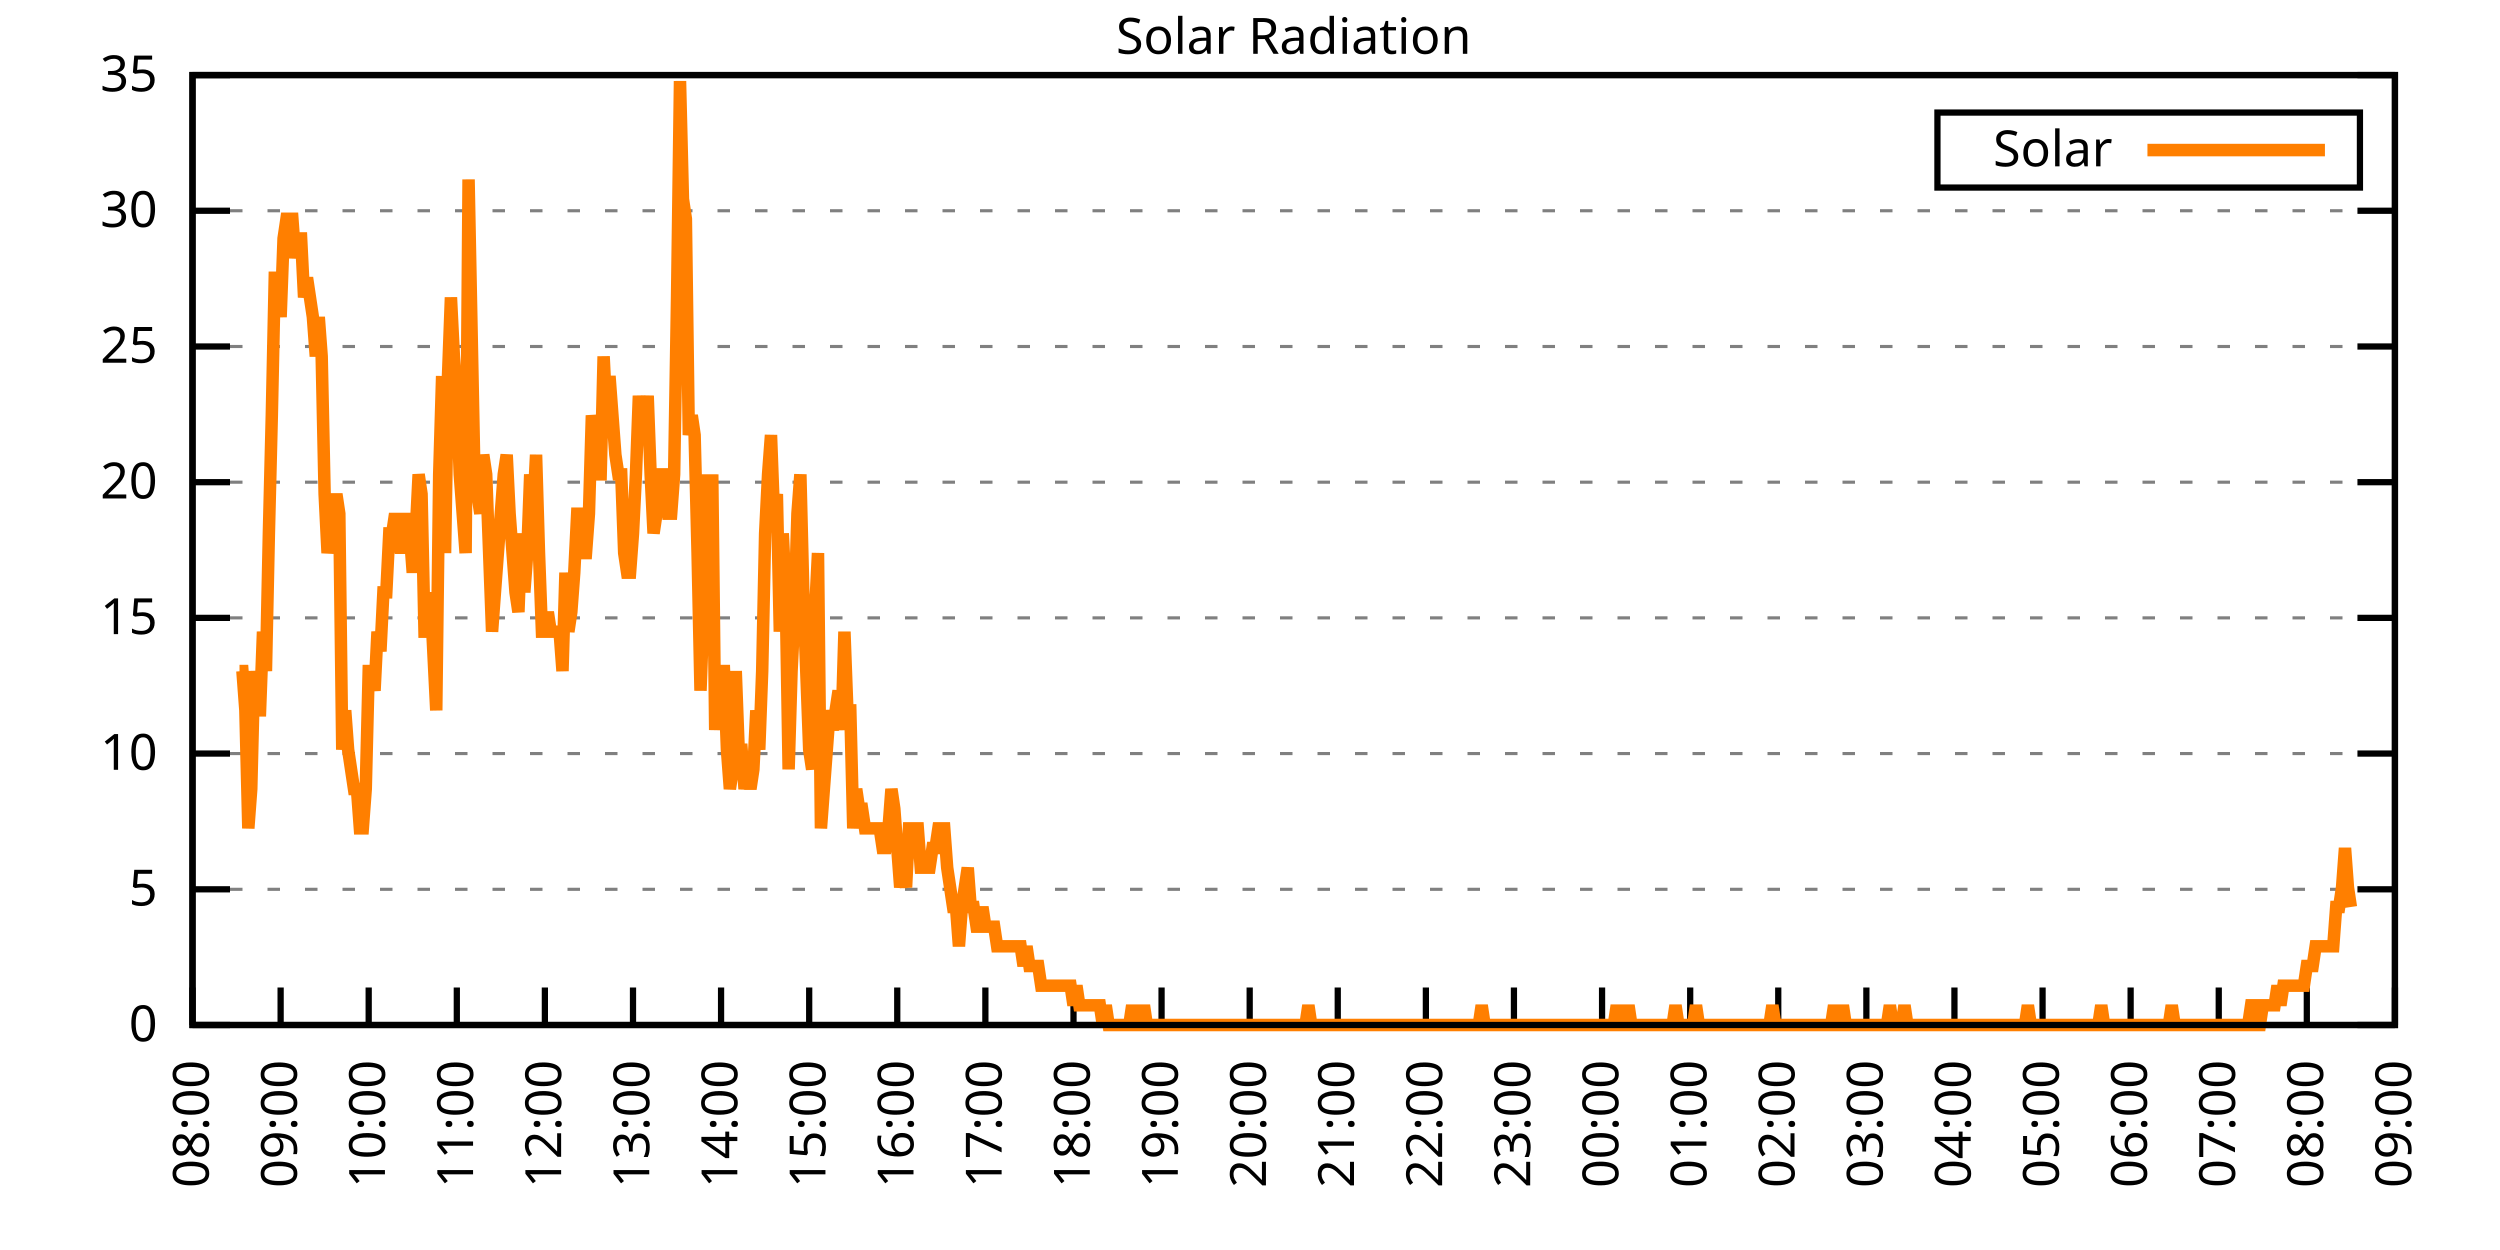
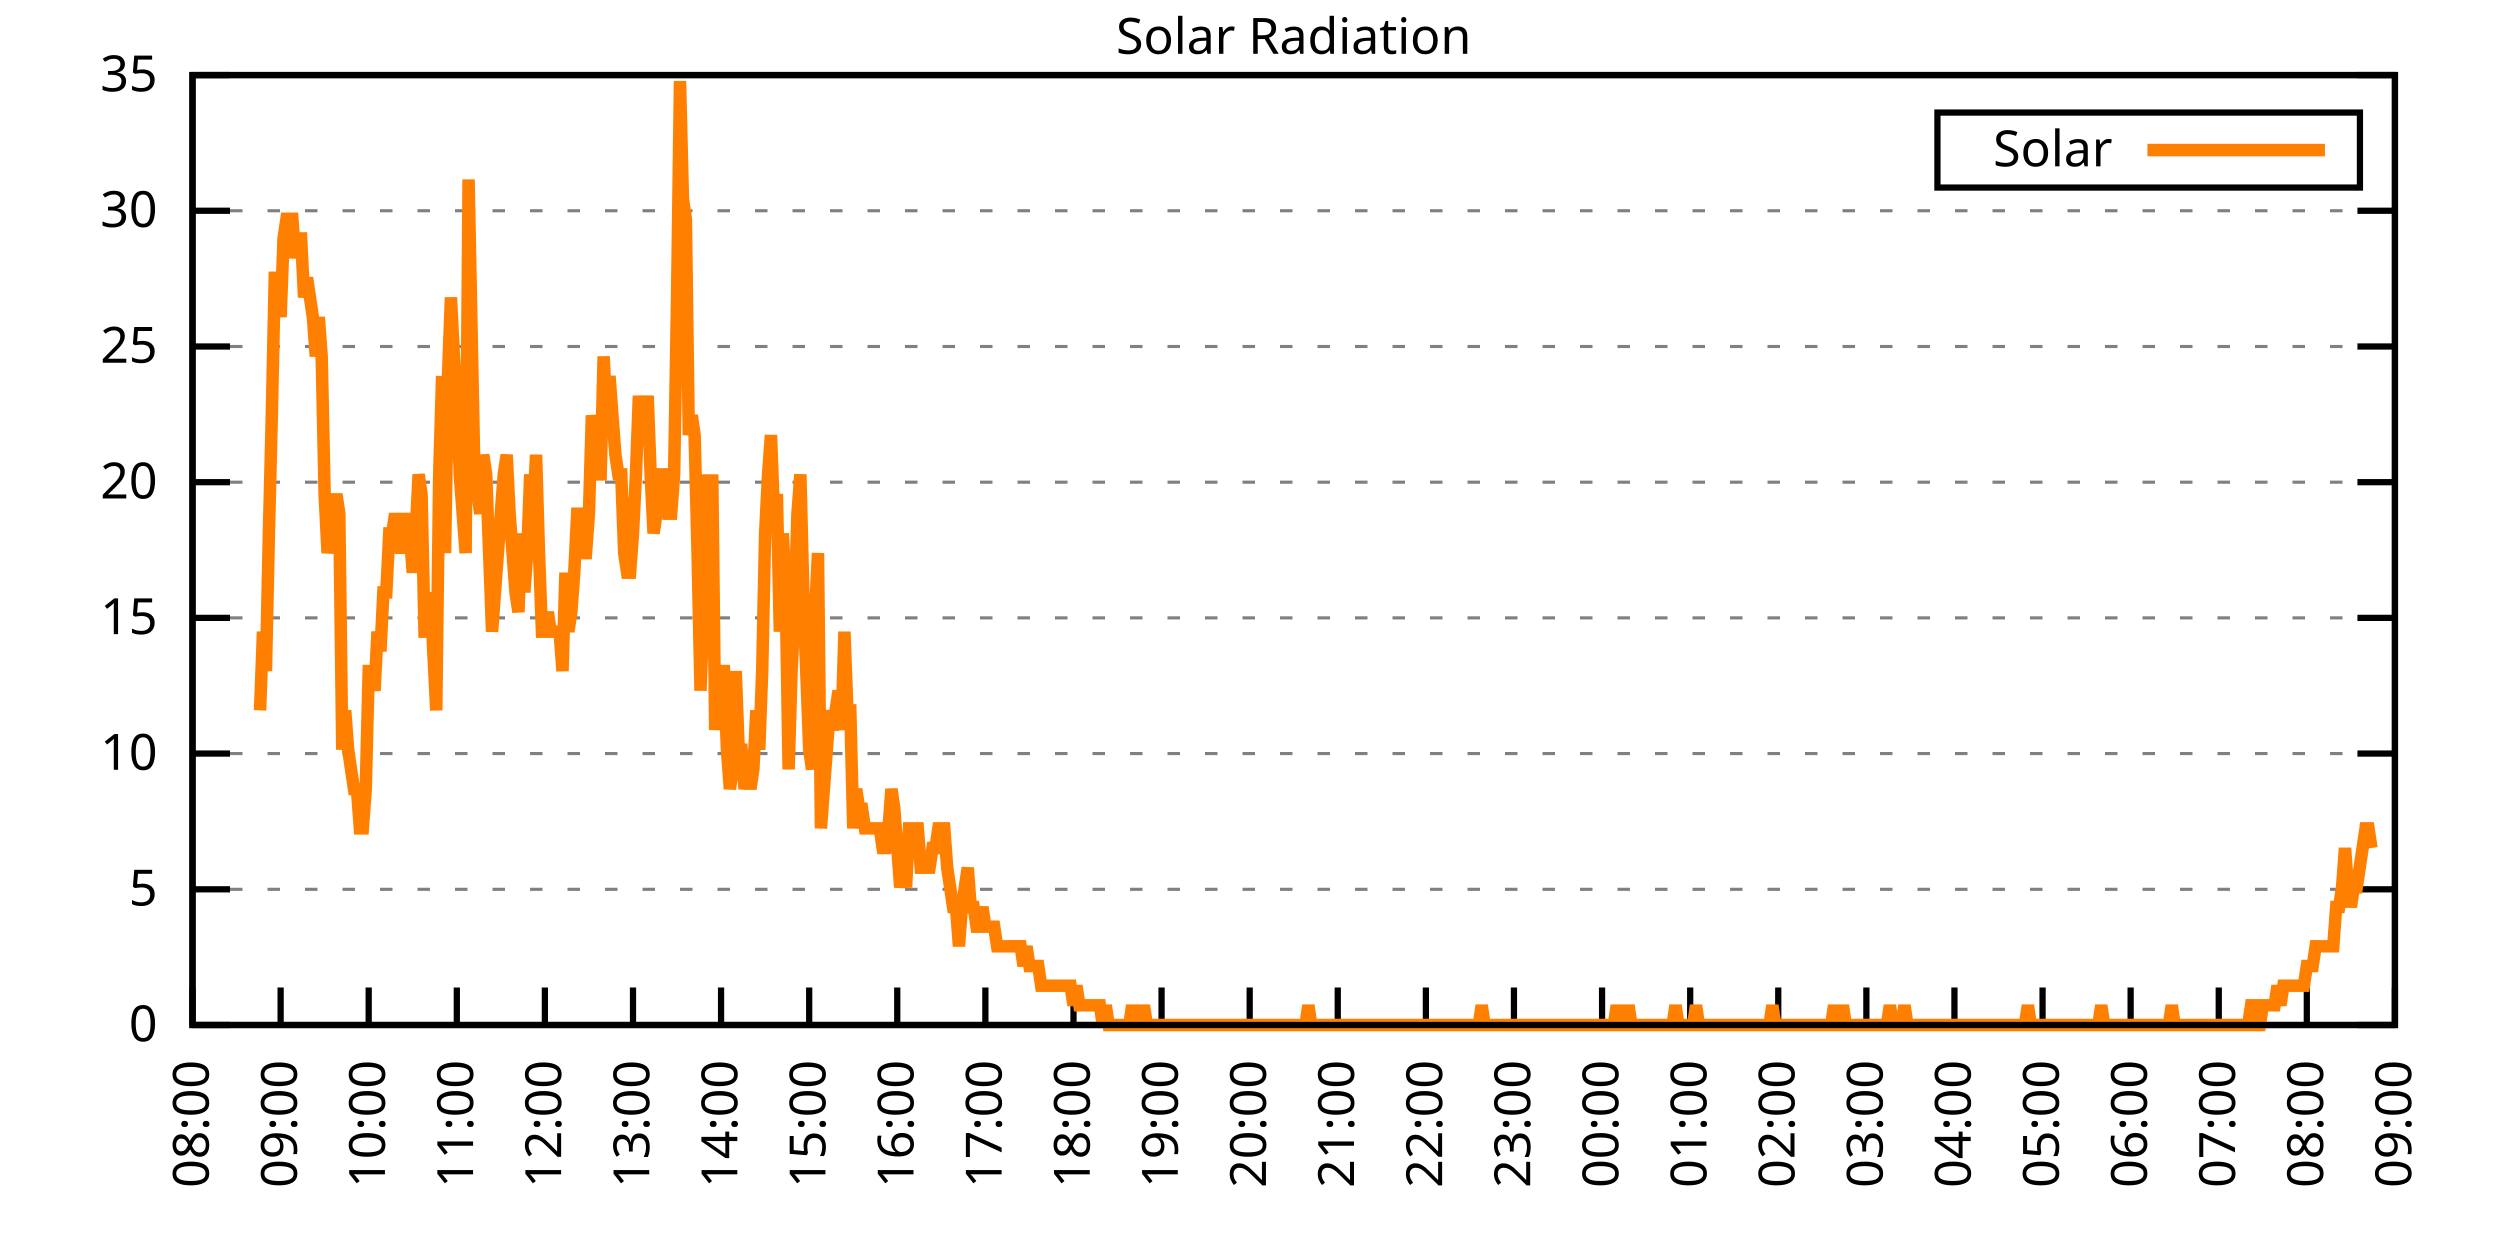
<svg xmlns="http://www.w3.org/2000/svg" xmlns:xlink="http://www.w3.org/1999/xlink" width="400" height="200" viewBox="0 0 400 200">
  <g id="gnuplot_canvas">
    <rect x="0" y="0" width="400" height="200" fill="none" />
    <defs>
      <circle id="gpDot" r="0.5" stroke-width="0.5" stroke="currentColor" />
      <path id="gpPt0" stroke-width="0.333" stroke="currentColor" d="M-1,0 h2 M0,-1 v2" />
      <path id="gpPt1" stroke-width="0.333" stroke="currentColor" d="M-1,-1 L1,1 M1,-1 L-1,1" />
      <path id="gpPt2" stroke-width="0.333" stroke="currentColor" d="M-1,0 L1,0 M0,-1 L0,1 M-1,-1 L1,1 M-1,1 L1,-1" />
      <rect id="gpPt3" stroke-width="0.333" stroke="currentColor" x="-1" y="-1" width="2" height="2" />
      <rect id="gpPt4" stroke-width="0.333" stroke="currentColor" fill="currentColor" x="-1" y="-1" width="2" height="2" />
      <circle id="gpPt5" stroke-width="0.333" stroke="currentColor" cx="0" cy="0" r="1" />
      <use xlink:href="#gpPt5" id="gpPt6" fill="currentColor" stroke="none" />
      <path id="gpPt7" stroke-width="0.333" stroke="currentColor" d="M0,-1.33 L-1.33,0.67 L1.33,0.67 z" />
      <use xlink:href="#gpPt7" id="gpPt8" fill="currentColor" stroke="none" />
      <use xlink:href="#gpPt7" id="gpPt9" stroke="currentColor" transform="rotate(180)" />
      <use xlink:href="#gpPt9" id="gpPt10" fill="currentColor" stroke="none" />
      <use xlink:href="#gpPt3" id="gpPt11" stroke="currentColor" transform="rotate(45)" />
      <use xlink:href="#gpPt11" id="gpPt12" fill="currentColor" stroke="none" />
      <path id="gpPt13" stroke-width="0.333" stroke="currentColor" d="M0,1.330 L1.265,0.411 L0.782,-1.067 L-0.782,-1.076 L-1.265,0.411 z" />
      <use xlink:href="#gpPt13" id="gpPt14" fill="currentColor" stroke="none" />
      <filter id="textbox" filterUnits="objectBoundingBox" x="0" y="0" height="1" width="1">
        <feFlood flood-color="white" flood-opacity="1" result="bgnd" />
        <feComposite in="SourceGraphic" in2="bgnd" operator="atop" />
      </filter>
      <filter id="greybox" filterUnits="objectBoundingBox" x="0" y="0" height="1" width="1">
        <feFlood flood-color="lightgrey" flood-opacity="1" result="grey" />
        <feComposite in="SourceGraphic" in2="grey" operator="atop" />
      </filter>
    </defs>
    <g fill="none" color="white" stroke="currentColor" stroke-width="1.00" stroke-linecap="butt" stroke-linejoin="miter">
</g>
    <g fill="none" color="black" stroke="currentColor" stroke-width="1.00" stroke-linecap="butt" stroke-linejoin="miter">
      <g stroke="none" shape-rendering="crispEdges">
        <polygon fill="rgb(255, 255, 255)" points="30.80,164.00 383.18,164.00 383.18,12.02 30.80,12.02 " />
      </g>
    </g>
    <g fill="none" color="black" stroke="currentColor" stroke-width="1.00" stroke-linecap="butt" stroke-linejoin="miter">
</g>
    <g fill="none" color="black" stroke="black" stroke-width="0.50" stroke-linecap="butt" stroke-linejoin="miter">
</g>
    <g fill="none" color="gray" stroke="currentColor" stroke-width="0.50" stroke-linecap="butt" stroke-linejoin="miter">
      <path stroke="gray" stroke-dasharray="2,4" class="gridline" d="M30.80,164.00 L383.19,164.00  " />
    </g>
    <g fill="none" color="gray" stroke="gray" stroke-width="1.00" stroke-linecap="butt" stroke-linejoin="miter">
</g>
    <g fill="none" color="black" stroke="currentColor" stroke-width="1.00" stroke-linecap="butt" stroke-linejoin="miter">
      <path stroke="black" d="M30.80,164.00 L36.80,164.00 M383.19,164.00 L377.19,164.00  " />
      <g transform="translate(25.20,166.60)" stroke="none" fill="black" font-family="Sans" font-size="8.00" text-anchor="end">
        <text>
          <tspan font-family="Sans"> 0</tspan>
        </text>
      </g>
    </g>
    <g fill="none" color="black" stroke="currentColor" stroke-width="1.00" stroke-linecap="butt" stroke-linejoin="miter">
</g>
    <g fill="none" color="black" stroke="black" stroke-width="0.50" stroke-linecap="butt" stroke-linejoin="miter">
</g>
    <g fill="none" color="gray" stroke="currentColor" stroke-width="0.50" stroke-linecap="butt" stroke-linejoin="miter">
      <path stroke="gray" stroke-dasharray="2,4" class="gridline" d="M30.80,142.29 L383.19,142.29  " />
    </g>
    <g fill="none" color="gray" stroke="gray" stroke-width="1.00" stroke-linecap="butt" stroke-linejoin="miter">
</g>
    <g fill="none" color="black" stroke="currentColor" stroke-width="1.00" stroke-linecap="butt" stroke-linejoin="miter">
      <path stroke="black" d="M30.80,142.29 L36.80,142.29 M383.19,142.29 L377.19,142.29  " />
      <g transform="translate(25.20,144.89)" stroke="none" fill="black" font-family="Sans" font-size="8.00" text-anchor="end">
        <text>
          <tspan font-family="Sans"> 5</tspan>
        </text>
      </g>
    </g>
    <g fill="none" color="black" stroke="currentColor" stroke-width="1.00" stroke-linecap="butt" stroke-linejoin="miter">
</g>
    <g fill="none" color="black" stroke="black" stroke-width="0.50" stroke-linecap="butt" stroke-linejoin="miter">
</g>
    <g fill="none" color="gray" stroke="currentColor" stroke-width="0.50" stroke-linecap="butt" stroke-linejoin="miter">
      <path stroke="gray" stroke-dasharray="2,4" class="gridline" d="M30.80,120.57 L383.19,120.57  " />
    </g>
    <g fill="none" color="gray" stroke="gray" stroke-width="1.00" stroke-linecap="butt" stroke-linejoin="miter">
</g>
    <g fill="none" color="black" stroke="currentColor" stroke-width="1.00" stroke-linecap="butt" stroke-linejoin="miter">
      <path stroke="black" d="M30.80,120.57 L36.80,120.57 M383.19,120.57 L377.19,120.57  " />
      <g transform="translate(25.20,123.17)" stroke="none" fill="black" font-family="Sans" font-size="8.00" text-anchor="end">
        <text>
          <tspan font-family="Sans"> 10</tspan>
        </text>
      </g>
    </g>
    <g fill="none" color="black" stroke="currentColor" stroke-width="1.00" stroke-linecap="butt" stroke-linejoin="miter">
</g>
    <g fill="none" color="black" stroke="black" stroke-width="0.50" stroke-linecap="butt" stroke-linejoin="miter">
</g>
    <g fill="none" color="gray" stroke="currentColor" stroke-width="0.50" stroke-linecap="butt" stroke-linejoin="miter">
      <path stroke="gray" stroke-dasharray="2,4" class="gridline" d="M30.80,98.86 L383.19,98.86  " />
    </g>
    <g fill="none" color="gray" stroke="gray" stroke-width="1.00" stroke-linecap="butt" stroke-linejoin="miter">
</g>
    <g fill="none" color="black" stroke="currentColor" stroke-width="1.00" stroke-linecap="butt" stroke-linejoin="miter">
      <path stroke="black" d="M30.80,98.86 L36.80,98.86 M383.19,98.86 L377.19,98.86  " />
      <g transform="translate(25.20,101.46)" stroke="none" fill="black" font-family="Sans" font-size="8.00" text-anchor="end">
        <text>
          <tspan font-family="Sans"> 15</tspan>
        </text>
      </g>
    </g>
    <g fill="none" color="black" stroke="currentColor" stroke-width="1.00" stroke-linecap="butt" stroke-linejoin="miter">
</g>
    <g fill="none" color="black" stroke="black" stroke-width="0.50" stroke-linecap="butt" stroke-linejoin="miter">
</g>
    <g fill="none" color="gray" stroke="currentColor" stroke-width="0.50" stroke-linecap="butt" stroke-linejoin="miter">
      <path stroke="gray" stroke-dasharray="2,4" class="gridline" d="M30.80,77.15 L383.19,77.15  " />
    </g>
    <g fill="none" color="gray" stroke="gray" stroke-width="1.00" stroke-linecap="butt" stroke-linejoin="miter">
</g>
    <g fill="none" color="black" stroke="currentColor" stroke-width="1.00" stroke-linecap="butt" stroke-linejoin="miter">
      <path stroke="black" d="M30.80,77.15 L36.80,77.15 M383.19,77.15 L377.19,77.15  " />
      <g transform="translate(25.20,79.75)" stroke="none" fill="black" font-family="Sans" font-size="8.00" text-anchor="end">
        <text>
          <tspan font-family="Sans"> 20</tspan>
        </text>
      </g>
    </g>
    <g fill="none" color="black" stroke="currentColor" stroke-width="1.00" stroke-linecap="butt" stroke-linejoin="miter">
</g>
    <g fill="none" color="black" stroke="black" stroke-width="0.50" stroke-linecap="butt" stroke-linejoin="miter">
</g>
    <g fill="none" color="gray" stroke="currentColor" stroke-width="0.50" stroke-linecap="butt" stroke-linejoin="miter">
      <path stroke="gray" stroke-dasharray="2,4" class="gridline" d="M30.80,55.44 L383.19,55.44  " />
    </g>
    <g fill="none" color="gray" stroke="gray" stroke-width="1.00" stroke-linecap="butt" stroke-linejoin="miter">
</g>
    <g fill="none" color="black" stroke="currentColor" stroke-width="1.00" stroke-linecap="butt" stroke-linejoin="miter">
      <path stroke="black" d="M30.80,55.44 L36.80,55.44 M383.19,55.44 L377.19,55.44  " />
      <g transform="translate(25.20,58.04)" stroke="none" fill="black" font-family="Sans" font-size="8.00" text-anchor="end">
        <text>
          <tspan font-family="Sans"> 25</tspan>
        </text>
      </g>
    </g>
    <g fill="none" color="black" stroke="currentColor" stroke-width="1.00" stroke-linecap="butt" stroke-linejoin="miter">
</g>
    <g fill="none" color="black" stroke="black" stroke-width="0.50" stroke-linecap="butt" stroke-linejoin="miter">
</g>
    <g fill="none" color="gray" stroke="currentColor" stroke-width="0.50" stroke-linecap="butt" stroke-linejoin="miter">
      <path stroke="gray" stroke-dasharray="2,4" class="gridline" d="M30.80,33.72 L383.19,33.72  " />
    </g>
    <g fill="none" color="gray" stroke="gray" stroke-width="1.00" stroke-linecap="butt" stroke-linejoin="miter">
</g>
    <g fill="none" color="black" stroke="currentColor" stroke-width="1.00" stroke-linecap="butt" stroke-linejoin="miter">
      <path stroke="black" d="M30.80,33.72 L36.80,33.72 M383.19,33.72 L377.19,33.72  " />
      <g transform="translate(25.20,36.32)" stroke="none" fill="black" font-family="Sans" font-size="8.00" text-anchor="end">
        <text>
          <tspan font-family="Sans"> 30</tspan>
        </text>
      </g>
    </g>
    <g fill="none" color="black" stroke="currentColor" stroke-width="1.00" stroke-linecap="butt" stroke-linejoin="miter">
</g>
    <g fill="none" color="black" stroke="black" stroke-width="0.50" stroke-linecap="butt" stroke-linejoin="miter">
</g>
    <g fill="none" color="gray" stroke="currentColor" stroke-width="0.50" stroke-linecap="butt" stroke-linejoin="miter">
      <path stroke="gray" stroke-dasharray="2,4" class="gridline" d="M30.80,12.01 L383.19,12.01  " />
    </g>
    <g fill="none" color="gray" stroke="gray" stroke-width="1.00" stroke-linecap="butt" stroke-linejoin="miter">
</g>
    <g fill="none" color="black" stroke="currentColor" stroke-width="1.00" stroke-linecap="butt" stroke-linejoin="miter">
      <path stroke="black" d="M30.80,12.01 L36.80,12.01 M383.19,12.01 L377.19,12.01  " />
      <g transform="translate(25.20,14.61)" stroke="none" fill="black" font-family="Sans" font-size="8.00" text-anchor="end">
        <text>
          <tspan font-family="Sans"> 35</tspan>
        </text>
      </g>
    </g>
    <g fill="none" color="black" stroke="currentColor" stroke-width="1.00" stroke-linecap="butt" stroke-linejoin="miter">
      <path stroke="black" d="M30.80,164.00 L30.80,158.00  " />
      <g transform="translate(33.40,169.60) rotate(270.00)" stroke="none" fill="black" font-family="Sans" font-size="8.00" text-anchor="end">
        <text>
          <tspan font-family="Sans">08:00</tspan>
        </text>
      </g>
    </g>
    <g fill="none" color="black" stroke="currentColor" stroke-width="1.00" stroke-linecap="butt" stroke-linejoin="miter">
      <path stroke="black" d="M44.90,164.00 L44.90,158.00  " />
      <g transform="translate(47.50,169.60) rotate(270.00)" stroke="none" fill="black" font-family="Sans" font-size="8.00" text-anchor="end">
        <text>
          <tspan font-family="Sans">09:00</tspan>
        </text>
      </g>
    </g>
    <g fill="none" color="black" stroke="currentColor" stroke-width="1.00" stroke-linecap="butt" stroke-linejoin="miter">
      <path stroke="black" d="M58.99,164.00 L58.99,158.00  " />
      <g transform="translate(61.59,169.60) rotate(270.00)" stroke="none" fill="black" font-family="Sans" font-size="8.00" text-anchor="end">
        <text>
          <tspan font-family="Sans">10:00</tspan>
        </text>
      </g>
    </g>
    <g fill="none" color="black" stroke="currentColor" stroke-width="1.00" stroke-linecap="butt" stroke-linejoin="miter">
      <path stroke="black" d="M73.09,164.00 L73.09,158.00  " />
      <g transform="translate(75.69,169.60) rotate(270.00)" stroke="none" fill="black" font-family="Sans" font-size="8.00" text-anchor="end">
        <text>
          <tspan font-family="Sans">11:00</tspan>
        </text>
      </g>
    </g>
    <g fill="none" color="black" stroke="currentColor" stroke-width="1.00" stroke-linecap="butt" stroke-linejoin="miter">
      <path stroke="black" d="M87.18,164.00 L87.18,158.00  " />
      <g transform="translate(89.78,169.60) rotate(270.00)" stroke="none" fill="black" font-family="Sans" font-size="8.00" text-anchor="end">
        <text>
          <tspan font-family="Sans">12:00</tspan>
        </text>
      </g>
    </g>
    <g fill="none" color="black" stroke="currentColor" stroke-width="1.00" stroke-linecap="butt" stroke-linejoin="miter">
      <path stroke="black" d="M101.28,164.00 L101.28,158.00  " />
      <g transform="translate(103.88,169.60) rotate(270.00)" stroke="none" fill="black" font-family="Sans" font-size="8.00" text-anchor="end">
        <text>
          <tspan font-family="Sans">13:00</tspan>
        </text>
      </g>
    </g>
    <g fill="none" color="black" stroke="currentColor" stroke-width="1.00" stroke-linecap="butt" stroke-linejoin="miter">
      <path stroke="black" d="M115.37,164.00 L115.37,158.00  " />
      <g transform="translate(117.97,169.60) rotate(270.00)" stroke="none" fill="black" font-family="Sans" font-size="8.00" text-anchor="end">
        <text>
          <tspan font-family="Sans">14:00</tspan>
        </text>
      </g>
    </g>
    <g fill="none" color="black" stroke="currentColor" stroke-width="1.00" stroke-linecap="butt" stroke-linejoin="miter">
      <path stroke="black" d="M129.47,164.00 L129.47,158.00  " />
      <g transform="translate(132.07,169.60) rotate(270.00)" stroke="none" fill="black" font-family="Sans" font-size="8.00" text-anchor="end">
        <text>
          <tspan font-family="Sans">15:00</tspan>
        </text>
      </g>
    </g>
    <g fill="none" color="black" stroke="currentColor" stroke-width="1.00" stroke-linecap="butt" stroke-linejoin="miter">
      <path stroke="black" d="M143.56,164.00 L143.56,158.00  " />
      <g transform="translate(146.16,169.60) rotate(270.00)" stroke="none" fill="black" font-family="Sans" font-size="8.00" text-anchor="end">
        <text>
          <tspan font-family="Sans">16:00</tspan>
        </text>
      </g>
    </g>
    <g fill="none" color="black" stroke="currentColor" stroke-width="1.00" stroke-linecap="butt" stroke-linejoin="miter">
      <path stroke="black" d="M157.66,164.00 L157.66,158.00  " />
      <g transform="translate(160.26,169.60) rotate(270.00)" stroke="none" fill="black" font-family="Sans" font-size="8.00" text-anchor="end">
        <text>
          <tspan font-family="Sans">17:00</tspan>
        </text>
      </g>
    </g>
    <g fill="none" color="black" stroke="currentColor" stroke-width="1.00" stroke-linecap="butt" stroke-linejoin="miter">
      <path stroke="black" d="M171.76,164.00 L171.76,158.00  " />
      <g transform="translate(174.36,169.60) rotate(270.00)" stroke="none" fill="black" font-family="Sans" font-size="8.00" text-anchor="end">
        <text>
          <tspan font-family="Sans">18:00</tspan>
        </text>
      </g>
    </g>
    <g fill="none" color="black" stroke="currentColor" stroke-width="1.00" stroke-linecap="butt" stroke-linejoin="miter">
      <path stroke="black" d="M185.85,164.00 L185.85,158.00  " />
      <g transform="translate(188.45,169.60) rotate(270.00)" stroke="none" fill="black" font-family="Sans" font-size="8.00" text-anchor="end">
        <text>
          <tspan font-family="Sans">19:00</tspan>
        </text>
      </g>
    </g>
    <g fill="none" color="black" stroke="currentColor" stroke-width="1.00" stroke-linecap="butt" stroke-linejoin="miter">
      <path stroke="black" d="M199.95,164.00 L199.95,158.00  " />
      <g transform="translate(202.55,169.60) rotate(270.00)" stroke="none" fill="black" font-family="Sans" font-size="8.00" text-anchor="end">
        <text>
          <tspan font-family="Sans">20:00</tspan>
        </text>
      </g>
    </g>
    <g fill="none" color="black" stroke="currentColor" stroke-width="1.00" stroke-linecap="butt" stroke-linejoin="miter">
      <path stroke="black" d="M214.04,164.00 L214.04,158.00  " />
      <g transform="translate(216.64,169.60) rotate(270.00)" stroke="none" fill="black" font-family="Sans" font-size="8.00" text-anchor="end">
        <text>
          <tspan font-family="Sans">21:00</tspan>
        </text>
      </g>
    </g>
    <g fill="none" color="black" stroke="currentColor" stroke-width="1.00" stroke-linecap="butt" stroke-linejoin="miter">
      <path stroke="black" d="M228.14,164.00 L228.14,158.00  " />
      <g transform="translate(230.74,169.60) rotate(270.00)" stroke="none" fill="black" font-family="Sans" font-size="8.00" text-anchor="end">
        <text>
          <tspan font-family="Sans">22:00</tspan>
        </text>
      </g>
    </g>
    <g fill="none" color="black" stroke="currentColor" stroke-width="1.00" stroke-linecap="butt" stroke-linejoin="miter">
      <path stroke="black" d="M242.23,164.00 L242.23,158.00  " />
      <g transform="translate(244.83,169.60) rotate(270.00)" stroke="none" fill="black" font-family="Sans" font-size="8.00" text-anchor="end">
        <text>
          <tspan font-family="Sans">23:00</tspan>
        </text>
      </g>
    </g>
    <g fill="none" color="black" stroke="currentColor" stroke-width="1.00" stroke-linecap="butt" stroke-linejoin="miter">
      <path stroke="black" d="M256.33,164.00 L256.33,158.00  " />
      <g transform="translate(258.93,169.60) rotate(270.00)" stroke="none" fill="black" font-family="Sans" font-size="8.00" text-anchor="end">
        <text>
          <tspan font-family="Sans">00:00</tspan>
        </text>
      </g>
    </g>
    <g fill="none" color="black" stroke="currentColor" stroke-width="1.00" stroke-linecap="butt" stroke-linejoin="miter">
      <path stroke="black" d="M270.43,164.00 L270.43,158.00  " />
      <g transform="translate(273.03,169.60) rotate(270.00)" stroke="none" fill="black" font-family="Sans" font-size="8.00" text-anchor="end">
        <text>
          <tspan font-family="Sans">01:00</tspan>
        </text>
      </g>
    </g>
    <g fill="none" color="black" stroke="currentColor" stroke-width="1.00" stroke-linecap="butt" stroke-linejoin="miter">
      <path stroke="black" d="M284.52,164.00 L284.52,158.00  " />
      <g transform="translate(287.12,169.60) rotate(270.00)" stroke="none" fill="black" font-family="Sans" font-size="8.00" text-anchor="end">
        <text>
          <tspan font-family="Sans">02:00</tspan>
        </text>
      </g>
    </g>
    <g fill="none" color="black" stroke="currentColor" stroke-width="1.00" stroke-linecap="butt" stroke-linejoin="miter">
      <path stroke="black" d="M298.62,164.00 L298.62,158.00  " />
      <g transform="translate(301.22,169.60) rotate(270.00)" stroke="none" fill="black" font-family="Sans" font-size="8.00" text-anchor="end">
        <text>
          <tspan font-family="Sans">03:00</tspan>
        </text>
      </g>
    </g>
    <g fill="none" color="black" stroke="currentColor" stroke-width="1.00" stroke-linecap="butt" stroke-linejoin="miter">
      <path stroke="black" d="M312.71,164.00 L312.71,158.00  " />
      <g transform="translate(315.31,169.60) rotate(270.00)" stroke="none" fill="black" font-family="Sans" font-size="8.00" text-anchor="end">
        <text>
          <tspan font-family="Sans">04:00</tspan>
        </text>
      </g>
    </g>
    <g fill="none" color="black" stroke="currentColor" stroke-width="1.00" stroke-linecap="butt" stroke-linejoin="miter">
      <path stroke="black" d="M326.81,164.00 L326.81,158.00  " />
      <g transform="translate(329.41,169.60) rotate(270.00)" stroke="none" fill="black" font-family="Sans" font-size="8.00" text-anchor="end">
        <text>
          <tspan font-family="Sans">05:00</tspan>
        </text>
      </g>
    </g>
    <g fill="none" color="black" stroke="currentColor" stroke-width="1.00" stroke-linecap="butt" stroke-linejoin="miter">
      <path stroke="black" d="M340.90,164.00 L340.90,158.00  " />
      <g transform="translate(343.50,169.60) rotate(270.00)" stroke="none" fill="black" font-family="Sans" font-size="8.00" text-anchor="end">
        <text>
          <tspan font-family="Sans">06:00</tspan>
        </text>
      </g>
    </g>
    <g fill="none" color="black" stroke="currentColor" stroke-width="1.00" stroke-linecap="butt" stroke-linejoin="miter">
      <path stroke="black" d="M355.00,164.00 L355.00,158.00  " />
      <g transform="translate(357.60,169.60) rotate(270.00)" stroke="none" fill="black" font-family="Sans" font-size="8.00" text-anchor="end">
        <text>
          <tspan font-family="Sans">07:00</tspan>
        </text>
      </g>
    </g>
    <g fill="none" color="black" stroke="currentColor" stroke-width="1.00" stroke-linecap="butt" stroke-linejoin="miter">
      <path stroke="black" d="M369.09,164.00 L369.09,158.00  " />
      <g transform="translate(371.69,169.60) rotate(270.00)" stroke="none" fill="black" font-family="Sans" font-size="8.00" text-anchor="end">
        <text>
          <tspan font-family="Sans">08:00</tspan>
        </text>
      </g>
    </g>
    <g fill="none" color="black" stroke="currentColor" stroke-width="1.00" stroke-linecap="butt" stroke-linejoin="miter">
      <path stroke="black" d="M383.19,164.00 L383.19,158.00  " />
      <g transform="translate(385.79,169.60) rotate(270.00)" stroke="none" fill="black" font-family="Sans" font-size="8.00" text-anchor="end">
        <text>
          <tspan font-family="Sans">09:00</tspan>
        </text>
      </g>
    </g>
    <g fill="none" color="black" stroke="currentColor" stroke-width="1.00" stroke-linecap="butt" stroke-linejoin="miter">
</g>
    <g fill="none" color="black" stroke="currentColor" stroke-width="1.00" stroke-linecap="butt" stroke-linejoin="miter">
      <path stroke="black" d="M30.80,12.01 L30.80,164.00 L383.19,164.00 L383.19,12.01 L30.80,12.01 Z  " />
    </g>
    <g fill="none" color="black" stroke="currentColor" stroke-width="1.00" stroke-linecap="butt" stroke-linejoin="miter">
</g>
    <g fill="none" color="black" stroke="currentColor" stroke-width="1.00" stroke-linecap="butt" stroke-linejoin="miter">
      <path stroke="black" d="M309.99,30.01 L309.99,18.01 L377.59,18.01 L377.59,30.01 L309.99,30.01 Z  " />
    </g>
    <g id="Solar_Radiation_plot_1">
      <g fill="none" color="white" stroke="black" stroke-width="2.00" stroke-linecap="butt" stroke-linejoin="miter">
</g>
      <g fill="none" color="black" stroke="currentColor" stroke-width="2.00" stroke-linecap="butt" stroke-linejoin="miter">
        <g transform="translate(337.99,26.61)" stroke="none" fill="black" font-family="Sans" font-size="8.00" text-anchor="end">
          <text>
            <tspan font-family="Sans">Solar</tspan>
          </text>
        </g>
      </g>
      <g fill="none" color="black" stroke="currentColor" stroke-width="2.00" stroke-linecap="butt" stroke-linejoin="miter">
-         <path stroke="rgb(255, 127,   0)" d="M343.59,24.01 L371.99,24.01 M38.32,107.37 L38.79,107.37 L39.26,113.66 L39.73,132.54 L40.20,126.24 L40.67,107.37   L41.14,113.66 L41.61,113.66 L42.08,101.07 L42.55,107.37 L43.02,85.34 L43.49,66.46 L43.96,44.44 L44.43,44.44   L44.90,50.73 L45.37,38.15 L45.84,35.00 L46.31,35.00 L46.78,35.00 L47.24,41.29 L47.71,38.15 L48.18,38.15   L48.65,47.58 L49.12,44.44 L49.59,47.58 L50.06,50.73 L50.53,57.02 L51.00,50.73 L51.47,57.02 L51.94,79.05   L52.41,88.49 L52.88,85.34 L53.35,82.19 L53.82,79.05 L54.29,82.19 L54.76,119.95 L55.23,113.66 L55.70,119.95   L56.17,123.10 L56.64,126.24 L57.11,126.24 L57.58,132.54 L58.05,132.54 L58.52,126.24 L58.99,107.37 L59.46,107.37   L59.93,110.51 L60.40,101.07 L60.87,104.22 L61.34,94.78 L61.81,94.78 L62.28,85.34 L62.75,85.34 L63.22,82.19   L63.69,85.34 L64.16,88.49 L64.63,85.34 L65.10,82.19 L65.57,85.34 L66.04,91.63 L66.51,85.34 L66.98,75.90   L67.45,79.05 L67.92,101.07 L68.39,101.07 L68.86,94.78 L69.33,104.22 L69.80,113.66 L70.27,75.90 L70.74,60.17   L71.21,88.49 L71.68,60.17 L72.15,47.58 L72.62,57.02 L73.09,63.32 L73.56,75.90 L74.03,82.19 L74.50,88.49   L74.97,28.71 L75.91,75.90 L76.85,82.19 L77.32,72.76 L77.79,75.90 L78.26,88.49 L78.73,101.07 L79.19,94.78   L79.66,88.49 L80.13,82.19 L80.60,75.90 L81.07,72.76 L81.54,82.19 L82.01,88.49 L82.48,94.78 L82.95,97.93   L83.42,85.34 L83.89,94.78 L84.36,88.49 L84.83,75.90 L85.30,82.19 L85.77,72.76 L86.24,88.49 L86.71,101.07   L87.18,101.07 L87.65,97.93 L88.12,101.07 L88.59,101.07 L89.06,101.07 L89.53,101.07 L90.00,107.37 L90.47,91.63   L90.94,101.07 L91.41,97.93 L91.88,91.63 L92.35,82.19 L92.82,82.19 L93.29,88.49 L93.76,88.49 L94.23,82.19   L94.70,66.46 L95.17,69.61 L95.64,75.90 L96.11,75.90 L96.58,57.02 L97.05,66.46 L97.52,60.17 L97.99,66.46   L98.46,72.76 L98.93,75.90 L99.40,75.90 L99.87,88.49 L100.34,91.63 L100.81,91.63 L101.28,85.34 L101.75,75.90   L102.22,63.32 L102.69,69.61 L103.16,69.61 L103.63,63.32 L104.10,75.90 L104.57,85.34 L105.04,82.19 L105.51,75.90   L105.98,75.90 L106.45,75.90 L106.92,82.19 L107.39,82.19 L107.86,75.90 L108.33,47.58 L108.80,12.97 L109.27,31.85   L109.74,35.00 L110.21,69.61 L110.68,66.46 L111.14,69.61 L111.61,88.49 L112.08,110.51 L112.55,97.93 L113.02,75.90   L113.49,101.07 L113.96,75.90 L114.43,116.80 L114.90,107.37 L115.37,107.37 L115.84,107.37 L116.31,119.95 L116.78,126.24   L117.25,123.10 L117.72,107.37 L118.19,119.95 L118.66,119.95 L119.13,126.24 L119.60,123.10 L120.07,126.24 L120.54,123.10   L121.01,113.66 L121.48,119.95 L121.95,107.37 L122.42,85.34 L122.89,75.90 L123.36,69.61 L123.83,82.19 L124.30,79.05   L124.77,101.07 L125.24,85.34 L125.71,94.78 L126.18,123.10 L126.65,107.37 L127.12,97.93 L127.59,82.19 L128.06,75.90   L128.53,94.78 L129.00,107.37 L129.47,119.95 L129.94,123.10 L130.41,97.93 L130.88,88.49 L131.35,132.54 L131.82,126.24   L132.29,119.95 L132.76,113.66 L133.23,116.80 L133.70,113.66 L134.17,110.51 L134.64,116.80 L135.11,101.07 L135.58,113.66   L136.05,113.66 L136.52,132.54 L136.99,126.24 L137.46,129.39 L137.93,129.39 L138.40,132.54 L138.87,132.54 L139.34,132.54   L139.81,132.54 L140.28,132.54 L140.75,132.54 L141.22,135.68 L141.69,135.68 L142.16,132.54 L142.63,126.24 L143.09,129.39   L143.56,135.68 L144.03,141.98 L144.50,138.83 L144.97,141.98 L145.44,132.54 L145.91,132.54 L146.38,132.54 L146.85,132.54   L147.32,138.83 L147.79,138.83 L148.26,138.83 L148.73,138.83 L149.20,135.68 L149.67,135.68 L150.14,132.54 L150.61,132.54   L151.08,132.54 L151.55,138.83 L152.02,141.98 L152.49,145.12 L152.96,145.12 L153.43,151.41 L153.90,145.12 L154.37,141.98   L154.84,138.83 L155.31,145.12 L155.78,145.12 L156.25,148.27 L156.72,148.27 L157.19,145.12 L157.66,148.27 L158.13,148.27   L158.60,148.27 L159.07,148.27 L159.54,151.41 L160.01,151.41 L160.48,151.41 L160.95,151.41 L161.42,151.41 L161.89,151.41   L162.36,151.41 L162.83,151.41 L163.30,151.41 L163.77,154.56 L164.24,151.41 L164.71,154.56 L165.18,154.56 L165.65,154.56   L166.12,154.56 L166.59,157.71 L167.06,157.71 L167.53,157.71 L168.00,157.71 L168.47,157.71 L168.94,157.71 L169.41,157.71   L169.88,157.71 L170.35,157.71 L170.82,157.71 L171.29,157.71 L171.76,160.85 L172.23,157.71 L172.70,160.85 L173.17,160.85   L173.64,160.85 L174.11,160.85 L174.58,160.85 L175.04,160.85 L175.51,160.85 L175.98,160.85 L176.45,164.00 L176.92,160.85   L177.39,164.00 L177.86,164.00 L178.33,164.00 L178.80,164.00 L179.27,164.00 L179.74,164.00 L180.21,164.00 L180.68,164.00   L181.15,160.85 L181.62,164.00 L182.09,164.00 L182.56,164.00 L183.03,160.85 L183.50,164.00 L183.97,164.00 L184.44,164.00   L184.91,164.00 L185.38,164.00 L185.85,164.00 L186.32,164.00 L186.79,164.00 L187.26,164.00 L187.73,164.00 L188.20,164.00   L188.67,164.00 L189.14,164.00 L189.61,164.00 L190.08,164.00 L190.55,164.00 L191.02,164.00 L191.49,164.00 L191.96,164.00   L192.43,164.00 L192.90,164.00 L193.37,164.00 L193.84,164.00 L194.31,164.00 L194.78,164.00 L195.25,164.00 L195.72,164.00   L196.19,164.00 L196.66,164.00 L197.13,164.00 L197.60,164.00 L198.07,164.00 L198.54,164.00 L199.01,164.00 L199.48,164.00   L199.95,164.00 L200.42,164.00 L200.89,164.00 L201.36,164.00 L201.83,164.00 L202.30,164.00 L202.77,164.00 L203.24,164.00   L203.71,164.00 L204.18,164.00 L204.65,164.00 L205.12,164.00 L205.59,164.00 L206.06,164.00 L206.53,164.00 L207.00,164.00   L207.46,164.00 L207.93,164.00 L208.40,164.00 L208.87,164.00 L209.34,160.85 L209.81,164.00 L210.28,164.00 L210.75,164.00   L211.22,164.00 L211.69,164.00 L212.16,164.00 L212.63,164.00 L213.10,164.00 L213.57,164.00 L214.04,164.00 L214.51,164.00   L214.98,164.00 L215.45,164.00 L215.92,164.00 L216.39,164.00 L216.86,164.00 L217.33,164.00 L217.80,164.00 L218.27,164.00   L218.74,164.00 L219.21,164.00 L219.68,164.00 L220.15,164.00 L220.62,164.00 L221.09,164.00 L221.56,164.00 L222.03,164.00   L222.50,164.00 L222.97,164.00 L223.44,164.00 L223.91,164.00 L224.38,164.00 L224.85,164.00 L225.32,164.00 L225.79,164.00   L226.26,164.00 L226.73,164.00 L227.20,164.00 L227.67,164.00 L228.14,164.00 L228.61,164.00 L229.08,164.00 L229.55,164.00   L230.02,164.00 L230.49,164.00 L230.96,164.00 L231.43,164.00 L231.90,164.00 L232.37,164.00 L232.84,164.00 L233.31,164.00   L233.78,164.00 L234.25,164.00 L234.72,164.00 L235.19,164.00 L235.66,164.00 L236.13,164.00 L236.60,164.00 L237.07,160.85   L237.54,164.00 L238.01,164.00 L238.48,164.00 L238.95,164.00 L239.41,164.00 L239.88,164.00 L240.35,164.00 L240.82,164.00   L241.29,164.00 L241.76,164.00 L242.23,164.00 L242.70,164.00 L243.17,164.00 L243.64,164.00 L244.11,164.00 L244.58,164.00   L245.05,164.00 L245.52,164.00 L245.99,164.00 L246.46,164.00 L246.93,164.00 L247.40,164.00 L247.87,164.00 L248.34,164.00   L248.81,164.00 L249.28,164.00 L249.75,164.00 L250.22,164.00 L250.69,164.00 L251.16,164.00 L251.63,164.00 L252.10,164.00   L252.57,164.00 L253.04,164.00 L253.51,164.00 L253.98,164.00 L254.45,164.00 L254.92,164.00 L255.39,164.00 L255.86,164.00   L256.33,164.00 L256.80,164.00 L257.27,164.00 L257.74,164.00 L258.21,164.00 L258.68,160.85 L259.15,164.00 L259.62,164.00   L260.09,164.00 L260.56,160.85 L261.03,164.00 L261.50,164.00 L261.97,164.00 L262.44,164.00 L262.91,164.00 L263.38,164.00   L263.85,164.00 L264.32,164.00 L264.79,164.00 L265.26,164.00 L265.73,164.00 L266.20,164.00 L266.67,164.00 L267.14,164.00   L267.61,164.00 L268.08,160.85 L268.55,164.00 L269.02,164.00 L269.49,164.00 L269.96,164.00 L270.43,164.00 L270.90,164.00   L271.36,160.85 L271.83,164.00 L272.30,164.00 L272.77,164.00 L273.24,164.00 L273.71,164.00 L274.18,164.00 L274.65,164.00   L275.12,164.00 L275.59,164.00 L276.06,164.00 L276.53,164.00 L277.00,164.00 L277.47,164.00 L277.94,164.00 L278.41,164.00   L278.88,164.00 L279.35,164.00 L279.82,164.00 L280.29,164.00 L280.76,164.00 L281.23,164.00 L281.70,164.00 L282.17,164.00   L282.64,164.00 L283.11,164.00 L283.58,160.85 L284.05,164.00 L284.52,164.00 L284.99,164.00 L285.46,164.00 L285.93,164.00   L286.40,164.00 L286.87,164.00 L287.34,164.00 L287.81,164.00 L288.28,164.00 L288.75,164.00 L289.22,164.00 L289.69,164.00   L290.16,164.00 L290.63,164.00 L291.10,164.00 L291.57,164.00 L292.04,164.00 L292.51,164.00 L292.98,164.00 L293.45,160.85   L293.92,164.00 L294.39,164.00 L294.86,160.85 L295.33,164.00 L295.80,164.00 L296.27,164.00 L296.74,164.00 L297.21,164.00   L297.68,164.00 L298.15,164.00 L298.62,164.00 L299.09,164.00 L299.56,164.00 L300.03,164.00 L300.50,164.00 L300.97,164.00   L301.44,164.00 L301.91,164.00 L302.38,160.85 L302.85,164.00 L303.31,164.00 L303.78,164.00 L304.25,164.00 L304.72,160.85   L305.19,164.00 L305.66,164.00 L306.13,164.00 L306.60,164.00 L307.07,164.00 L307.54,164.00 L308.01,164.00 L308.48,164.00   L308.95,164.00 L309.42,164.00 L309.89,164.00 L310.36,164.00 L310.83,164.00 L311.30,164.00 L311.77,164.00 L312.24,164.00   L312.71,164.00 L313.18,164.00 L313.65,164.00 L314.12,164.00 L314.59,164.00 L315.06,164.00 L315.53,164.00 L316.00,164.00   L316.47,164.00 L316.94,164.00 L317.41,164.00 L317.88,164.00 L318.35,164.00 L318.82,164.00 L319.29,164.00 L319.76,164.00   L320.23,164.00 L320.70,164.00 L321.17,164.00 L321.64,164.00 L322.11,164.00 L322.58,164.00 L323.05,164.00 L323.52,164.00   L323.99,164.00 L324.46,160.85 L324.93,164.00 L325.40,164.00 L325.87,164.00 L326.34,164.00 L326.81,164.00 L327.28,164.00   L327.75,164.00 L328.22,164.00 L328.69,164.00 L329.16,164.00 L329.63,164.00 L330.10,164.00 L330.57,164.00 L331.04,164.00   L331.51,164.00 L331.98,164.00 L332.45,164.00 L332.92,164.00 L333.39,164.00 L333.86,164.00 L334.33,164.00 L334.80,164.00   L335.26,164.00 L335.73,164.00 L336.20,160.85 L336.67,164.00 L337.14,164.00 L337.61,164.00 L338.08,164.00 L338.55,164.00   L339.02,164.00 L339.49,164.00 L339.96,164.00 L340.43,164.00 L340.90,164.00 L341.37,164.00 L341.84,164.00 L342.31,164.00   L342.78,164.00 L343.25,164.00 L343.72,164.00 L344.19,164.00 L344.66,164.00 L345.13,164.00 L345.60,164.00 L346.07,164.00   L346.54,164.00 L347.01,164.00 L347.48,160.85 L347.95,164.00 L348.42,164.00 L348.89,164.00 L349.36,164.00 L349.83,164.00   L350.30,164.00 L350.77,164.00 L351.24,164.00 L351.71,164.00 L352.18,164.00 L352.65,164.00 L353.12,164.00 L353.59,164.00   L354.06,164.00 L354.53,164.00 L355.00,164.00 L355.47,164.00 L355.94,164.00 L356.41,164.00 L356.88,164.00 L357.35,164.00   L357.82,164.00 L358.29,164.00 L358.76,164.00 L359.23,164.00 L359.70,164.00 L360.17,160.85 L360.64,160.85 L361.11,164.00   L361.58,164.00 L362.05,160.85 L362.52,160.85 L362.99,160.85 L363.46,160.85 L363.93,160.85 L364.40,157.71 L364.87,160.85   L365.34,157.71 L365.81,157.71 L366.28,157.71 L366.75,157.71 L367.21,157.71 L367.68,157.71 L368.15,157.71 L368.62,157.71   L369.09,154.56 L369.56,154.56 L370.03,154.56 L370.50,151.41 L370.97,151.41 L371.44,151.41 L371.91,151.41 L372.38,151.41   L372.85,151.41 L373.32,151.41 L373.79,145.12 L374.26,145.12 L374.73,141.98 L375.20,135.68 L375.67,141.98 L376.14,145.12    " />
+         <path stroke="rgb(255, 127,   0)" d="M343.59,24.01 L371.99,24.01 M41.61,113.66 L42.08,101.07 L42.55,107.37 L43.02,85.34 L43.49,66.46 L43.96,44.44   L44.43,44.44 L44.90,50.73 L45.37,38.15 L45.84,35.00 L46.31,35.00 L46.78,35.00 L47.24,41.29 L47.71,38.15   L48.18,38.15 L48.65,47.58 L49.12,44.44 L49.59,47.58 L50.06,50.73 L50.53,57.02 L51.00,50.73 L51.47,57.02   L51.94,79.05 L52.41,88.49 L52.88,85.34 L53.35,82.19 L53.82,79.05 L54.29,82.19 L54.76,119.95 L55.23,113.66   L55.70,119.95 L56.17,123.10 L56.64,126.24 L57.11,126.24 L57.58,132.54 L58.05,132.54 L58.52,126.24 L58.99,107.37   L59.46,107.37 L59.93,110.51 L60.40,101.07 L60.87,104.22 L61.34,94.78 L61.81,94.78 L62.28,85.34 L62.75,85.34   L63.22,82.19 L63.69,85.34 L64.16,88.49 L64.63,85.34 L65.10,82.19 L65.57,85.34 L66.04,91.63 L66.51,85.34   L66.98,75.90 L67.45,79.05 L67.92,101.07 L68.39,101.07 L68.86,94.78 L69.33,104.22 L69.80,113.66 L70.27,75.90   L70.74,60.17 L71.21,88.49 L71.68,60.17 L72.15,47.58 L72.62,57.02 L73.09,63.32 L73.56,75.90 L74.03,82.19   L74.50,88.49 L74.97,28.71 L75.91,75.90 L76.85,82.19 L77.32,72.76 L77.79,75.90 L78.26,88.49 L78.73,101.07   L79.19,94.78 L79.66,88.49 L80.13,82.19 L80.60,75.90 L81.07,72.76 L81.54,82.19 L82.01,88.49 L82.48,94.78   L82.95,97.93 L83.42,85.34 L83.89,94.78 L84.36,88.49 L84.83,75.90 L85.30,82.19 L85.77,72.76 L86.24,88.49   L86.71,101.07 L87.18,101.07 L87.65,97.93 L88.12,101.07 L88.59,101.07 L89.06,101.07 L89.53,101.07 L90.00,107.37   L90.47,91.63 L90.94,101.07 L91.41,97.93 L91.88,91.63 L92.35,82.19 L92.82,82.19 L93.29,88.49 L93.76,88.49   L94.23,82.19 L94.70,66.46 L95.17,69.61 L95.64,75.90 L96.11,75.90 L96.58,57.02 L97.05,66.46 L97.52,60.17   L97.99,66.46 L98.46,72.76 L98.93,75.90 L99.40,75.90 L99.87,88.49 L100.34,91.63 L100.81,91.63 L101.28,85.34   L101.75,75.90 L102.22,63.32 L102.69,69.61 L103.16,69.61 L103.63,63.32 L104.10,75.90 L104.57,85.34 L105.04,82.19   L105.51,75.90 L105.98,75.90 L106.45,75.90 L106.92,82.19 L107.39,82.19 L107.86,75.90 L108.33,47.58 L108.80,12.97   L109.27,31.85 L109.74,35.00 L110.21,69.61 L110.68,66.46 L111.14,69.61 L111.61,88.49 L112.08,110.51 L112.55,97.93   L113.02,75.90 L113.49,101.07 L113.96,75.90 L114.43,116.80 L114.90,107.37 L115.37,107.37 L115.84,107.37 L116.31,119.95   L116.78,126.24 L117.25,123.10 L117.72,107.37 L118.19,119.95 L118.66,119.95 L119.13,126.24 L119.60,123.10 L120.07,126.24   L120.54,123.10 L121.01,113.66 L121.48,119.95 L121.95,107.37 L122.42,85.34 L122.89,75.90 L123.36,69.61 L123.83,82.19   L124.30,79.05 L124.77,101.07 L125.24,85.34 L125.71,94.78 L126.18,123.10 L126.65,107.37 L127.12,97.93 L127.59,82.19   L128.06,75.90 L128.53,94.78 L129.00,107.37 L129.47,119.95 L129.94,123.10 L130.41,97.93 L130.88,88.49 L131.35,132.54   L131.82,126.24 L132.29,119.95 L132.76,113.66 L133.23,116.80 L133.70,113.66 L134.17,110.51 L134.64,116.80 L135.11,101.07   L135.58,113.66 L136.05,113.66 L136.52,132.54 L136.99,126.24 L137.46,129.39 L137.93,129.39 L138.40,132.54 L138.87,132.54   L139.34,132.54 L139.81,132.54 L140.28,132.54 L140.75,132.54 L141.22,135.68 L141.69,135.68 L142.16,132.54 L142.63,126.24   L143.09,129.39 L143.56,135.68 L144.03,141.98 L144.50,138.83 L144.97,141.98 L145.44,132.54 L145.91,132.54 L146.38,132.54   L146.85,132.54 L147.32,138.83 L147.79,138.83 L148.26,138.83 L148.73,138.83 L149.20,135.68 L149.67,135.68 L150.14,132.54   L150.61,132.54 L151.08,132.54 L151.55,138.83 L152.02,141.98 L152.49,145.12 L152.96,145.12 L153.43,151.41 L153.90,145.12   L154.37,141.98 L154.84,138.83 L155.31,145.12 L155.78,145.12 L156.25,148.27 L156.72,148.27 L157.19,145.12 L157.66,148.27   L158.13,148.27 L158.60,148.27 L159.07,148.27 L159.54,151.41 L160.01,151.41 L160.48,151.41 L160.95,151.41 L161.42,151.41   L161.89,151.41 L162.36,151.41 L162.83,151.41 L163.30,151.41 L163.77,154.56 L164.24,151.41 L164.71,154.56 L165.18,154.56   L165.65,154.56 L166.12,154.56 L166.59,157.71 L167.06,157.71 L167.53,157.71 L168.00,157.71 L168.47,157.71 L168.94,157.71   L169.41,157.71 L169.88,157.71 L170.35,157.71 L170.82,157.71 L171.29,157.71 L171.76,160.85 L172.23,157.71 L172.70,160.85   L173.17,160.85 L173.64,160.85 L174.11,160.85 L174.58,160.85 L175.04,160.85 L175.51,160.85 L175.98,160.85 L176.45,164.00   L176.92,160.85 L177.39,164.00 L177.86,164.00 L178.33,164.00 L178.80,164.00 L179.27,164.00 L179.74,164.00 L180.21,164.00   L180.68,164.00 L181.15,160.85 L181.62,164.00 L182.09,164.00 L182.56,164.00 L183.03,160.85 L183.50,164.00 L183.97,164.00   L184.44,164.00 L184.91,164.00 L185.38,164.00 L185.85,164.00 L186.32,164.00 L186.79,164.00 L187.26,164.00 L187.73,164.00   L188.20,164.00 L188.67,164.00 L189.14,164.00 L189.61,164.00 L190.08,164.00 L190.55,164.00 L191.02,164.00 L191.49,164.00   L191.96,164.00 L192.43,164.00 L192.90,164.00 L193.37,164.00 L193.84,164.00 L194.31,164.00 L194.78,164.00 L195.25,164.00   L195.72,164.00 L196.19,164.00 L196.66,164.00 L197.13,164.00 L197.60,164.00 L198.07,164.00 L198.54,164.00 L199.01,164.00   L199.48,164.00 L199.95,164.00 L200.42,164.00 L200.89,164.00 L201.36,164.00 L201.83,164.00 L202.30,164.00 L202.77,164.00   L203.24,164.00 L203.71,164.00 L204.18,164.00 L204.65,164.00 L205.12,164.00 L205.59,164.00 L206.06,164.00 L206.53,164.00   L207.00,164.00 L207.46,164.00 L207.93,164.00 L208.40,164.00 L208.87,164.00 L209.34,160.85 L209.81,164.00 L210.28,164.00   L210.75,164.00 L211.22,164.00 L211.69,164.00 L212.16,164.00 L212.63,164.00 L213.10,164.00 L213.57,164.00 L214.04,164.00   L214.51,164.00 L214.98,164.00 L215.45,164.00 L215.92,164.00 L216.39,164.00 L216.86,164.00 L217.33,164.00 L217.80,164.00   L218.27,164.00 L218.74,164.00 L219.21,164.00 L219.68,164.00 L220.15,164.00 L220.62,164.00 L221.09,164.00 L221.56,164.00   L222.03,164.00 L222.50,164.00 L222.97,164.00 L223.44,164.00 L223.91,164.00 L224.38,164.00 L224.85,164.00 L225.32,164.00   L225.79,164.00 L226.26,164.00 L226.73,164.00 L227.20,164.00 L227.67,164.00 L228.14,164.00 L228.61,164.00 L229.08,164.00   L229.55,164.00 L230.02,164.00 L230.49,164.00 L230.96,164.00 L231.43,164.00 L231.90,164.00 L232.37,164.00 L232.84,164.00   L233.31,164.00 L233.78,164.00 L234.25,164.00 L234.72,164.00 L235.19,164.00 L235.66,164.00 L236.13,164.00 L236.60,164.00   L237.07,160.85 L237.54,164.00 L238.01,164.00 L238.48,164.00 L238.95,164.00 L239.41,164.00 L239.88,164.00 L240.35,164.00   L240.82,164.00 L241.29,164.00 L241.76,164.00 L242.23,164.00 L242.70,164.00 L243.17,164.00 L243.64,164.00 L244.11,164.00   L244.58,164.00 L245.05,164.00 L245.52,164.00 L245.99,164.00 L246.46,164.00 L246.93,164.00 L247.40,164.00 L247.87,164.00   L248.34,164.00 L248.81,164.00 L249.28,164.00 L249.75,164.00 L250.22,164.00 L250.69,164.00 L251.16,164.00 L251.63,164.00   L252.10,164.00 L252.57,164.00 L253.04,164.00 L253.51,164.00 L253.98,164.00 L254.45,164.00 L254.92,164.00 L255.39,164.00   L255.86,164.00 L256.33,164.00 L256.80,164.00 L257.27,164.00 L257.74,164.00 L258.21,164.00 L258.68,160.85 L259.15,164.00   L259.62,164.00 L260.09,164.00 L260.56,160.85 L261.03,164.00 L261.50,164.00 L261.97,164.00 L262.44,164.00 L262.91,164.00   L263.38,164.00 L263.85,164.00 L264.32,164.00 L264.79,164.00 L265.26,164.00 L265.73,164.00 L266.20,164.00 L266.67,164.00   L267.14,164.00 L267.61,164.00 L268.08,160.85 L268.55,164.00 L269.02,164.00 L269.49,164.00 L269.96,164.00 L270.43,164.00   L270.90,164.00 L271.36,160.85 L271.83,164.00 L272.30,164.00 L272.77,164.00 L273.24,164.00 L273.71,164.00 L274.18,164.00   L274.65,164.00 L275.12,164.00 L275.59,164.00 L276.06,164.00 L276.53,164.00 L277.00,164.00 L277.47,164.00 L277.94,164.00   L278.41,164.00 L278.88,164.00 L279.35,164.00 L279.82,164.00 L280.29,164.00 L280.76,164.00 L281.23,164.00 L281.70,164.00   L282.17,164.00 L282.64,164.00 L283.11,164.00 L283.58,160.85 L284.05,164.00 L284.52,164.00 L284.99,164.00 L285.46,164.00   L285.93,164.00 L286.40,164.00 L286.87,164.00 L287.34,164.00 L287.81,164.00 L288.28,164.00 L288.75,164.00 L289.22,164.00   L289.69,164.00 L290.16,164.00 L290.63,164.00 L291.10,164.00 L291.57,164.00 L292.04,164.00 L292.51,164.00 L292.98,164.00   L293.45,160.85 L293.92,164.00 L294.39,164.00 L294.86,160.85 L295.33,164.00 L295.80,164.00 L296.27,164.00 L296.74,164.00   L297.21,164.00 L297.68,164.00 L298.15,164.00 L298.62,164.00 L299.09,164.00 L299.56,164.00 L300.03,164.00 L300.50,164.00   L300.97,164.00 L301.44,164.00 L301.91,164.00 L302.38,160.85 L302.85,164.00 L303.31,164.00 L303.78,164.00 L304.25,164.00   L304.72,160.85 L305.19,164.00 L305.66,164.00 L306.13,164.00 L306.60,164.00 L307.07,164.00 L307.54,164.00 L308.01,164.00   L308.48,164.00 L308.95,164.00 L309.42,164.00 L309.89,164.00 L310.36,164.00 L310.83,164.00 L311.30,164.00 L311.77,164.00   L312.24,164.00 L312.71,164.00 L313.18,164.00 L313.65,164.00 L314.12,164.00 L314.59,164.00 L315.06,164.00 L315.53,164.00   L316.00,164.00 L316.47,164.00 L316.94,164.00 L317.41,164.00 L317.88,164.00 L318.35,164.00 L318.82,164.00 L319.29,164.00   L319.76,164.00 L320.23,164.00 L320.70,164.00 L321.17,164.00 L321.64,164.00 L322.11,164.00 L322.58,164.00 L323.05,164.00   L323.52,164.00 L323.99,164.00 L324.46,160.85 L324.93,164.00 L325.40,164.00 L325.87,164.00 L326.34,164.00 L326.81,164.00   L327.28,164.00 L327.75,164.00 L328.22,164.00 L328.69,164.00 L329.16,164.00 L329.63,164.00 L330.10,164.00 L330.57,164.00   L331.04,164.00 L331.51,164.00 L331.98,164.00 L332.45,164.00 L332.92,164.00 L333.39,164.00 L333.86,164.00 L334.33,164.00   L334.80,164.00 L335.26,164.00 L335.73,164.00 L336.20,160.85 L336.67,164.00 L337.14,164.00 L337.61,164.00 L338.08,164.00   L338.55,164.00 L339.02,164.00 L339.49,164.00 L339.96,164.00 L340.43,164.00 L340.90,164.00 L341.37,164.00 L341.84,164.00   L342.31,164.00 L342.78,164.00 L343.25,164.00 L343.72,164.00 L344.19,164.00 L344.66,164.00 L345.13,164.00 L345.60,164.00   L346.07,164.00 L346.54,164.00 L347.01,164.00 L347.48,160.85 L347.95,164.00 L348.42,164.00 L348.89,164.00 L349.36,164.00   L349.83,164.00 L350.30,164.00 L350.77,164.00 L351.24,164.00 L351.71,164.00 L352.18,164.00 L352.65,164.00 L353.12,164.00   L353.59,164.00 L354.06,164.00 L354.53,164.00 L355.00,164.00 L355.47,164.00 L355.94,164.00 L356.41,164.00 L356.88,164.00   L357.35,164.00 L357.82,164.00 L358.29,164.00 L358.76,164.00 L359.23,164.00 L359.70,164.00 L360.17,160.85 L360.64,160.85   L361.11,164.00 L361.58,164.00 L362.05,160.85 L362.52,160.85 L362.99,160.85 L363.46,160.85 L363.93,160.85 L364.40,157.71   L364.87,160.85 L365.34,157.71 L365.81,157.71 L366.28,157.71 L366.75,157.71 L367.21,157.71 L367.68,157.71 L368.15,157.71   L368.62,157.71 L369.09,154.56 L369.56,154.56 L370.03,154.56 L370.50,151.41 L370.97,151.41 L371.44,151.41 L371.91,151.41   L372.38,151.41 L372.85,151.41 L373.32,151.41 L373.79,145.12 L374.26,145.12 L374.73,141.98 L375.20,135.68 L375.67,141.98   L376.14,145.12 L376.61,141.98 L377.08,141.98 L377.55,138.83 L378.02,135.68 L378.49,132.54 L378.96,132.54 L379.43,135.68    " />
      </g>
    </g>
    <g fill="none" color="black" stroke="currentColor" stroke-width="2.00" stroke-linecap="butt" stroke-linejoin="miter">
</g>
    <g fill="none" color="black" stroke="black" stroke-width="1.00" stroke-linecap="butt" stroke-linejoin="miter">
</g>
    <g fill="none" color="black" stroke="currentColor" stroke-width="1.00" stroke-linecap="butt" stroke-linejoin="miter">
      <path stroke="black" d="M30.80,12.01 L30.80,164.00 L383.19,164.00 L383.19,12.01 L30.80,12.01 Z  " />
      <g transform="translate(6.80,88.01) rotate(270.00)" stroke="none" fill="black" font-family="Sans" font-size="8.00" text-anchor="middle">
        <text />
      </g>
    </g>
    <g fill="none" color="black" stroke="currentColor" stroke-width="1.00" stroke-linecap="butt" stroke-linejoin="miter">
</g>
    <g fill="none" color="black" stroke="currentColor" stroke-width="1.00" stroke-linecap="butt" stroke-linejoin="miter">
      <g transform="translate(206.99,8.61)" stroke="none" fill="black" font-family="Sans" font-size="8.00" text-anchor="middle">
        <text>
          <tspan font-family="Sans">Solar Radiation</tspan>
        </text>
      </g>
    </g>
    <g fill="none" color="black" stroke="currentColor" stroke-width="1.00" stroke-linecap="butt" stroke-linejoin="miter">
</g>
  </g>
</svg>
